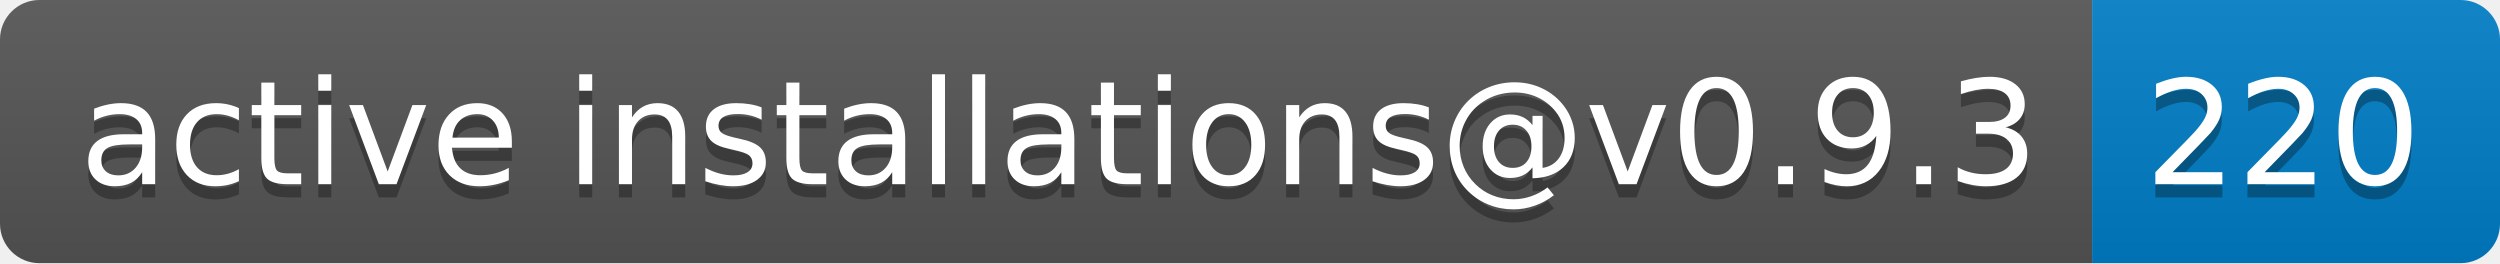
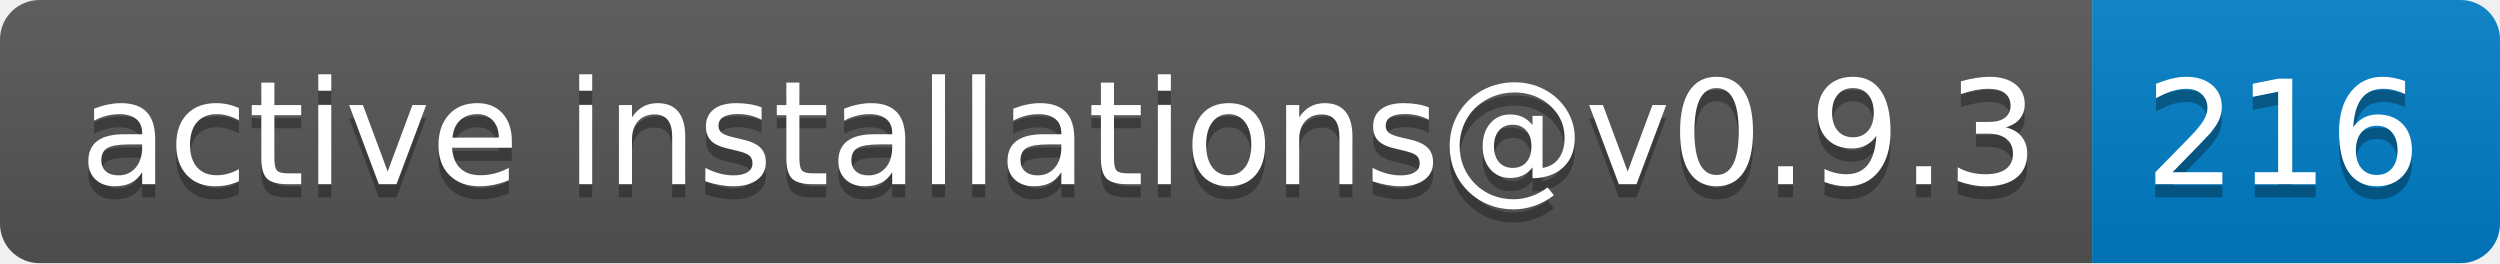
- <svg xmlns="http://www.w3.org/2000/svg" width="190" height="20" role="img" aria-label="active installations@v0.9.3: 220">
+ <svg xmlns="http://www.w3.org/2000/svg" width="190" height="20" role="img" aria-label="active installations@v0.9.3: 216">
  <linearGradient id="s" x2="0" y2="100%">
    <stop offset="0" stop-color="#bbb" stop-opacity=".1" />
    <stop offset="1" stop-opacity=".1" />
  </linearGradient>
  <clipPath id="r">
    <rect width="190" height="20" rx="3" fill="#fff" />
  </clipPath>
  <g clip-path="url(#r)">
    <rect width="159" height="20" fill="#555" />
    <rect x="159" width="31" height="20" fill="#007ec6" />
    <rect width="190" height="20" fill="url(#s)" />
  </g>
  <g fill="#fff" text-anchor="middle" font-family="Verdana,Geneva,DejaVu Sans,sans-serif" text-rendering="geometricPrecision" font-size="110">
    <text aria-hidden="true" x="805" y="150" fill="#010101" fill-opacity=".3" transform="scale(.1)" textLength="1490">active installations@v0.9.3</text>
    <text x="805" y="140" transform="scale(.1)" fill="#fff" textLength="1490">active installations@v0.9.3</text>
-     <text aria-hidden="true" x="1735" y="150" fill="#010101" fill-opacity=".3" transform="scale(.1)" textLength="210">220</text>
-     <text x="1735" y="140" transform="scale(.1)" fill="#fff" textLength="210">220</text>
+     <text aria-hidden="true" x="1735" y="150" fill="#010101" fill-opacity=".3" transform="scale(.1)" textLength="210">216</text>
+     <text x="1735" y="140" transform="scale(.1)" fill="#fff" textLength="210">216</text>
  </g>
</svg>
